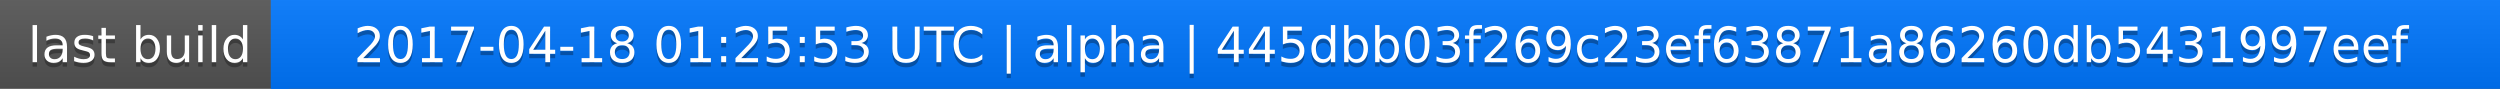
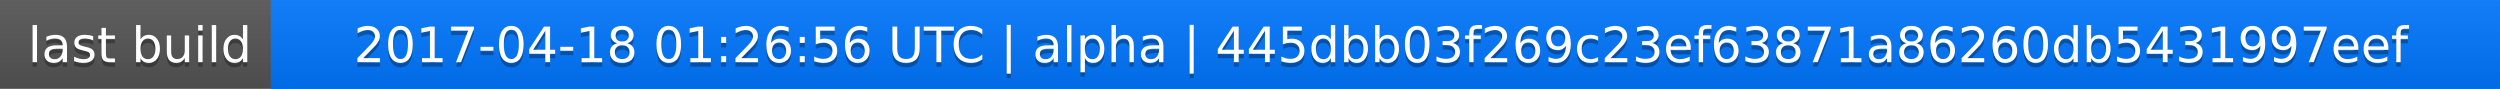
<svg xmlns="http://www.w3.org/2000/svg" width="563" height="20">
  <linearGradient id="a" x2="0" y2="100%">
    <stop offset="0" stop-color="#bbb" stop-opacity=".1" />
    <stop offset="1" stop-opacity=".1" />
  </linearGradient>
  <rect rx="0" width="563" height="20" fill="#555" />
  <rect rx="0" x="61" width="502" height="20" fill="#07f" />
  <path fill="#07f" d="M61 0h4v20h-4z" />
  <rect rx="0" width="563" height="20" fill="url(#a)" />
  <g fill="#fff" text-anchor="middle" font-family="DejaVu Sans,Verdana,Geneva,sans-serif" font-size="11">
    <text x="31.5" y="15" fill="#010101" fill-opacity=".3">last build</text>
    <text x="31.5" y="14">last build</text>
-     <text x="311" y="15" fill="#010101" fill-opacity=".3">2017-04-18 01:25:53 UTC | alpha | 445dbb03f269c23ef63871a86260db5431997eef</text>
-     <text x="311" y="14">2017-04-18 01:25:53 UTC | alpha | 445dbb03f269c23ef63871a86260db5431997eef</text>
+     <text x="311" y="15" fill="#010101" fill-opacity=".3">2017-04-18 01:26:56 UTC | alpha | 445dbb03f269c23ef63871a86260db5431997eef</text>
+     <text x="311" y="14">2017-04-18 01:26:56 UTC | alpha | 445dbb03f269c23ef63871a86260db5431997eef</text>
  </g>
</svg>
